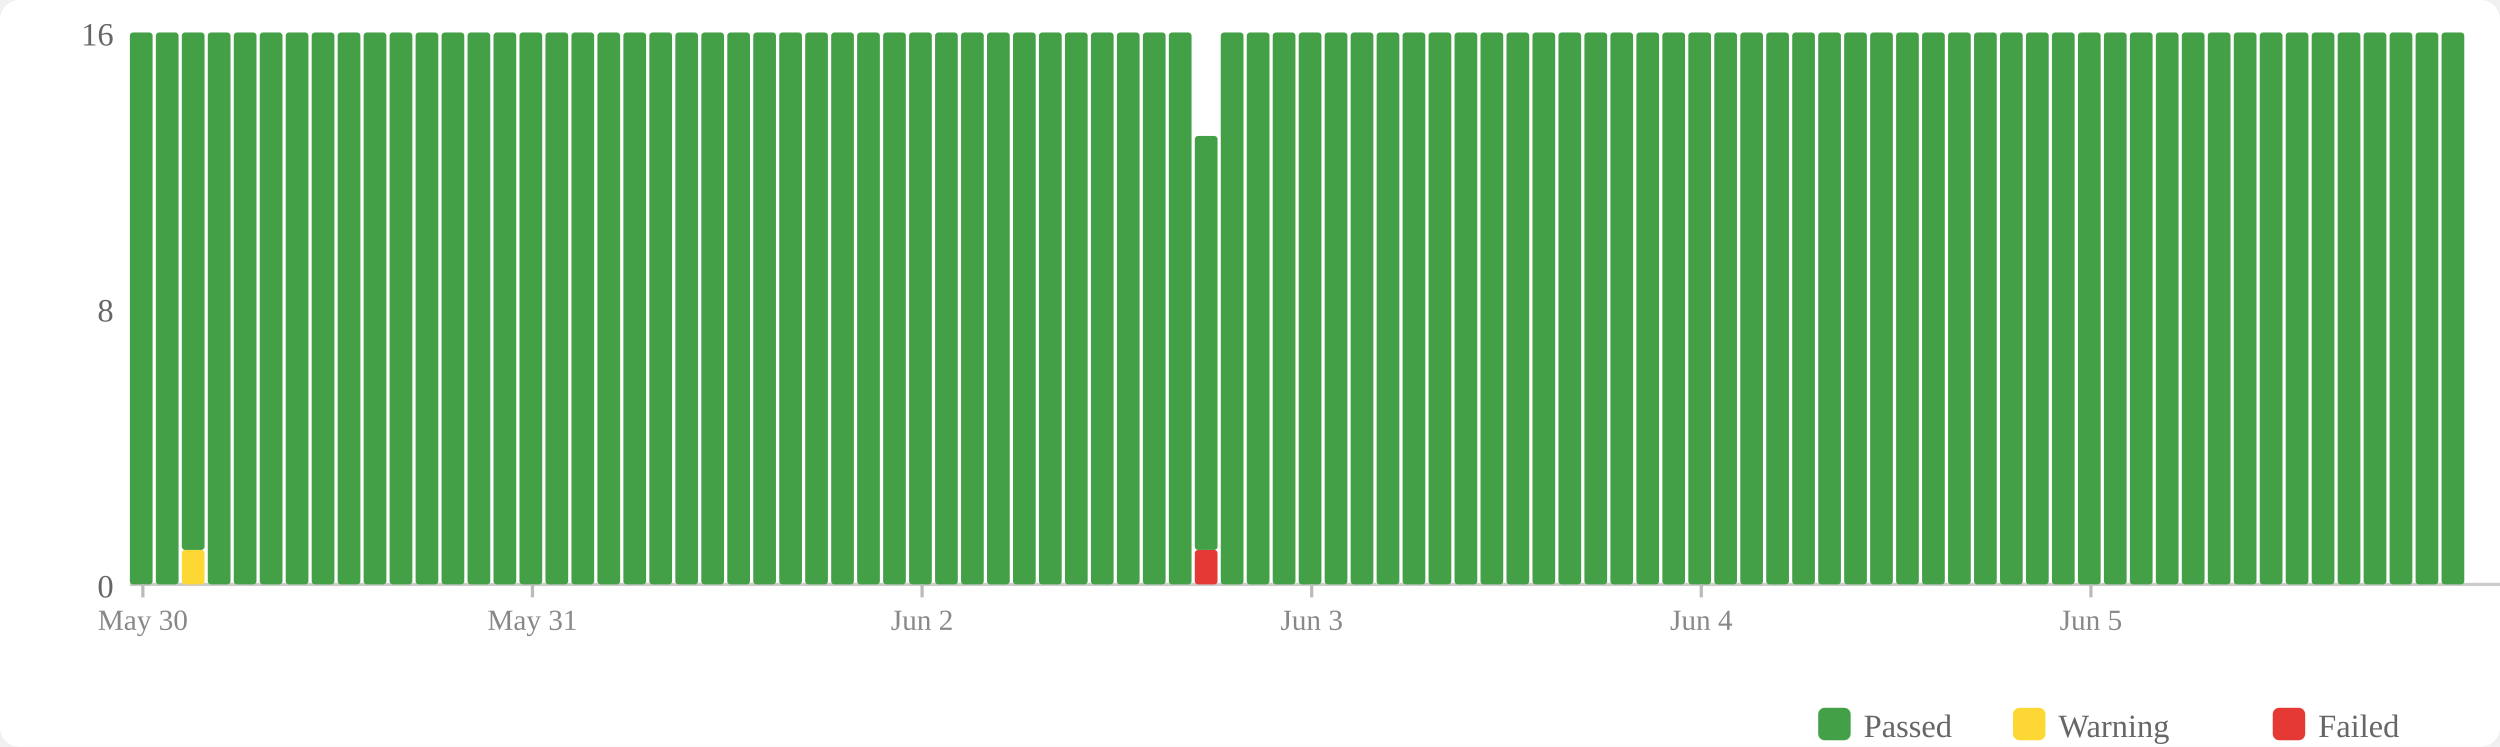
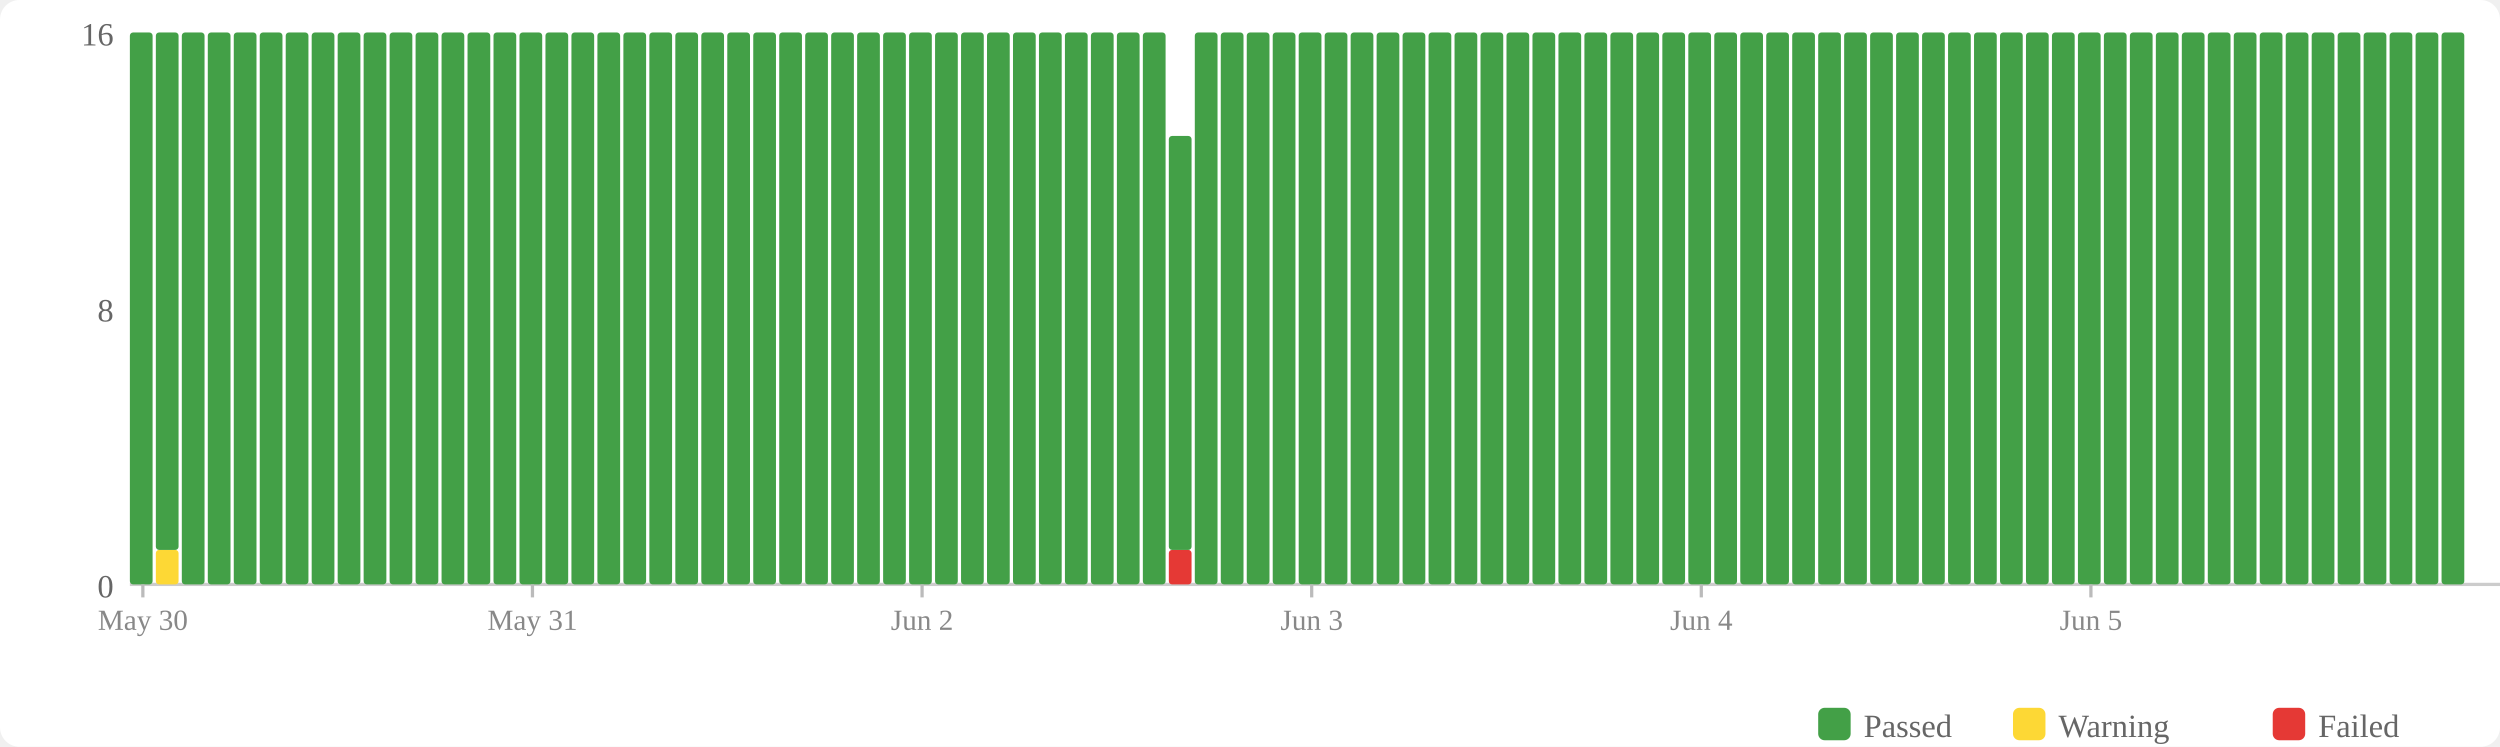
<svg xmlns="http://www.w3.org/2000/svg" width="770" height="230" viewBox="0 0 770 230">
  <rect width="770" height="230" fill="#fff" rx="6" />
  <rect x="560" y="218" width="10" height="10" fill="#43a047" rx="2" />
  <text x="574" y="227" font-size="10" fill="#666">Passed</text>
  <rect x="620" y="218" width="10" height="10" fill="#fdd835" rx="2" />
  <text x="634" y="227" font-size="10" fill="#666">Warning</text>
  <rect x="700" y="218" width="10" height="10" fill="#e53935" rx="2" />
  <text x="714" y="227" font-size="10" fill="#666">Failed</text>
  <text x="35" y="184" text-anchor="end" font-size="10" fill="#666">0</text>
  <text x="35" y="99" text-anchor="end" font-size="10" fill="#666">8</text>
  <text x="35" y="14" text-anchor="end" font-size="10" fill="#666">16</text>
  <line x1="40" y1="180" x2="770" y2="180" stroke="#ccc" stroke-width="1" />
  <rect x="40" y="10" width="7" height="170" fill="#43a047" rx="1" />
-   <rect x="48" y="10" width="7" height="170" fill="#43a047" rx="1" />
-   <rect x="56" y="169.375" width="7" height="10.625" fill="#fdd835" rx="1" />
-   <rect x="56" y="10" width="7" height="159.375" fill="#43a047" rx="1" />
+   <rect x="48" y="169.375" width="7" height="10.625" fill="#fdd835" rx="1" />
+   <rect x="48" y="10" width="7" height="159.375" fill="#43a047" rx="1" />
+   <rect x="56" y="10" width="7" height="170" fill="#43a047" rx="1" />
  <rect x="64" y="10" width="7" height="170" fill="#43a047" rx="1" />
  <rect x="72" y="10" width="7" height="170" fill="#43a047" rx="1" />
  <rect x="80" y="10" width="7" height="170" fill="#43a047" rx="1" />
  <rect x="88" y="10" width="7" height="170" fill="#43a047" rx="1" />
  <rect x="96" y="10" width="7" height="170" fill="#43a047" rx="1" />
  <rect x="104" y="10" width="7" height="170" fill="#43a047" rx="1" />
  <rect x="112" y="10" width="7" height="170" fill="#43a047" rx="1" />
  <rect x="120" y="10" width="7" height="170" fill="#43a047" rx="1" />
  <rect x="128" y="10" width="7" height="170" fill="#43a047" rx="1" />
  <rect x="136" y="10" width="7" height="170" fill="#43a047" rx="1" />
  <rect x="144" y="10" width="7" height="170" fill="#43a047" rx="1" />
  <rect x="152" y="10" width="7" height="170" fill="#43a047" rx="1" />
  <rect x="160" y="10" width="7" height="170" fill="#43a047" rx="1" />
  <rect x="168" y="10" width="7" height="170" fill="#43a047" rx="1" />
  <rect x="176" y="10" width="7" height="170" fill="#43a047" rx="1" />
  <rect x="184" y="10" width="7" height="170" fill="#43a047" rx="1" />
  <rect x="192" y="10" width="7" height="170" fill="#43a047" rx="1" />
  <rect x="200" y="10" width="7" height="170" fill="#43a047" rx="1" />
  <rect x="208" y="10" width="7" height="170" fill="#43a047" rx="1" />
  <rect x="216" y="10" width="7" height="170" fill="#43a047" rx="1" />
  <rect x="224" y="10" width="7" height="170" fill="#43a047" rx="1" />
  <rect x="232" y="10" width="7" height="170" fill="#43a047" rx="1" />
  <rect x="240" y="10" width="7" height="170" fill="#43a047" rx="1" />
  <rect x="248" y="10" width="7" height="170" fill="#43a047" rx="1" />
  <rect x="256" y="10" width="7" height="170" fill="#43a047" rx="1" />
  <rect x="264" y="10" width="7" height="170" fill="#43a047" rx="1" />
  <rect x="272" y="10" width="7" height="170" fill="#43a047" rx="1" />
  <rect x="280" y="10" width="7" height="170" fill="#43a047" rx="1" />
  <rect x="288" y="10" width="7" height="170" fill="#43a047" rx="1" />
  <rect x="296" y="10" width="7" height="170" fill="#43a047" rx="1" />
  <rect x="304" y="10" width="7" height="170" fill="#43a047" rx="1" />
  <rect x="312" y="10" width="7" height="170" fill="#43a047" rx="1" />
  <rect x="320" y="10" width="7" height="170" fill="#43a047" rx="1" />
  <rect x="328" y="10" width="7" height="170" fill="#43a047" rx="1" />
  <rect x="336" y="10" width="7" height="170" fill="#43a047" rx="1" />
  <rect x="344" y="10" width="7" height="170" fill="#43a047" rx="1" />
  <rect x="352" y="10" width="7" height="170" fill="#43a047" rx="1" />
-   <rect x="360" y="10" width="7" height="170" fill="#43a047" rx="1" />
-   <rect x="368" y="169.375" width="7" height="10.625" fill="#e53935" rx="1" />
-   <rect x="368" y="41.875" width="7" height="127.5" fill="#43a047" rx="1" />
+   <rect x="360" y="169.375" width="7" height="10.625" fill="#e53935" rx="1" />
+   <rect x="360" y="41.875" width="7" height="127.5" fill="#43a047" rx="1" />
+   <rect x="368" y="10" width="7" height="170" fill="#43a047" rx="1" />
  <rect x="376" y="10" width="7" height="170" fill="#43a047" rx="1" />
  <rect x="384" y="10" width="7" height="170" fill="#43a047" rx="1" />
  <rect x="392" y="10" width="7" height="170" fill="#43a047" rx="1" />
  <rect x="400" y="10" width="7" height="170" fill="#43a047" rx="1" />
  <rect x="408" y="10" width="7" height="170" fill="#43a047" rx="1" />
  <rect x="416" y="10" width="7" height="170" fill="#43a047" rx="1" />
  <rect x="424" y="10" width="7" height="170" fill="#43a047" rx="1" />
  <rect x="432" y="10" width="7" height="170" fill="#43a047" rx="1" />
  <rect x="440" y="10" width="7" height="170" fill="#43a047" rx="1" />
  <rect x="448" y="10" width="7" height="170" fill="#43a047" rx="1" />
  <rect x="456" y="10" width="7" height="170" fill="#43a047" rx="1" />
  <rect x="464" y="10" width="7" height="170" fill="#43a047" rx="1" />
  <rect x="472" y="10" width="7" height="170" fill="#43a047" rx="1" />
  <rect x="480" y="10" width="7" height="170" fill="#43a047" rx="1" />
  <rect x="488" y="10" width="7" height="170" fill="#43a047" rx="1" />
  <rect x="496" y="10" width="7" height="170" fill="#43a047" rx="1" />
  <rect x="504" y="10" width="7" height="170" fill="#43a047" rx="1" />
  <rect x="512" y="10" width="7" height="170" fill="#43a047" rx="1" />
  <rect x="520" y="10" width="7" height="170" fill="#43a047" rx="1" />
  <rect x="528" y="10" width="7" height="170" fill="#43a047" rx="1" />
  <rect x="536" y="10" width="7" height="170" fill="#43a047" rx="1" />
  <rect x="544" y="10" width="7" height="170" fill="#43a047" rx="1" />
  <rect x="552" y="10" width="7" height="170" fill="#43a047" rx="1" />
  <rect x="560" y="10" width="7" height="170" fill="#43a047" rx="1" />
  <rect x="568" y="10" width="7" height="170" fill="#43a047" rx="1" />
  <rect x="576" y="10" width="7" height="170" fill="#43a047" rx="1" />
  <rect x="584" y="10" width="7" height="170" fill="#43a047" rx="1" />
  <rect x="592" y="10" width="7" height="170" fill="#43a047" rx="1" />
  <rect x="600" y="10" width="7" height="170" fill="#43a047" rx="1" />
  <rect x="608" y="10" width="7" height="170" fill="#43a047" rx="1" />
  <rect x="616" y="10" width="7" height="170" fill="#43a047" rx="1" />
  <rect x="624" y="10" width="7" height="170" fill="#43a047" rx="1" />
  <rect x="632" y="10" width="7" height="170" fill="#43a047" rx="1" />
  <rect x="640" y="10" width="7" height="170" fill="#43a047" rx="1" />
  <rect x="648" y="10" width="7" height="170" fill="#43a047" rx="1" />
  <rect x="656" y="10" width="7" height="170" fill="#43a047" rx="1" />
  <rect x="664" y="10" width="7" height="170" fill="#43a047" rx="1" />
  <rect x="672" y="10" width="7" height="170" fill="#43a047" rx="1" />
  <rect x="680" y="10" width="7" height="170" fill="#43a047" rx="1" />
  <rect x="688" y="10" width="7" height="170" fill="#43a047" rx="1" />
  <rect x="696" y="10" width="7" height="170" fill="#43a047" rx="1" />
  <rect x="704" y="10" width="7" height="170" fill="#43a047" rx="1" />
  <rect x="712" y="10" width="7" height="170" fill="#43a047" rx="1" />
  <rect x="720" y="10" width="7" height="170" fill="#43a047" rx="1" />
  <rect x="728" y="10" width="7" height="170" fill="#43a047" rx="1" />
  <rect x="736" y="10" width="7" height="170" fill="#43a047" rx="1" />
  <rect x="744" y="10" width="7" height="170" fill="#43a047" rx="1" />
  <rect x="752" y="10" width="7" height="170" fill="#43a047" rx="1" />
  <line x1="44.0" y1="180" x2="44.0" y2="184" stroke="#bbb" stroke-width="1" />
  <text x="44.0" y="194" text-anchor="middle" font-size="9" fill="#888">May 30</text>
  <line x1="164.0" y1="180" x2="164.0" y2="184" stroke="#bbb" stroke-width="1" />
  <text x="164.0" y="194" text-anchor="middle" font-size="9" fill="#888">May 31</text>
  <line x1="284.0" y1="180" x2="284.0" y2="184" stroke="#bbb" stroke-width="1" />
  <text x="284.0" y="194" text-anchor="middle" font-size="9" fill="#888">Jun 2</text>
  <line x1="404.0" y1="180" x2="404.0" y2="184" stroke="#bbb" stroke-width="1" />
  <text x="404.0" y="194" text-anchor="middle" font-size="9" fill="#888">Jun 3</text>
  <line x1="524.0" y1="180" x2="524.0" y2="184" stroke="#bbb" stroke-width="1" />
  <text x="524.0" y="194" text-anchor="middle" font-size="9" fill="#888">Jun 4</text>
  <line x1="644.0" y1="180" x2="644.0" y2="184" stroke="#bbb" stroke-width="1" />
  <text x="644.0" y="194" text-anchor="middle" font-size="9" fill="#888">Jun 5</text>
</svg>
